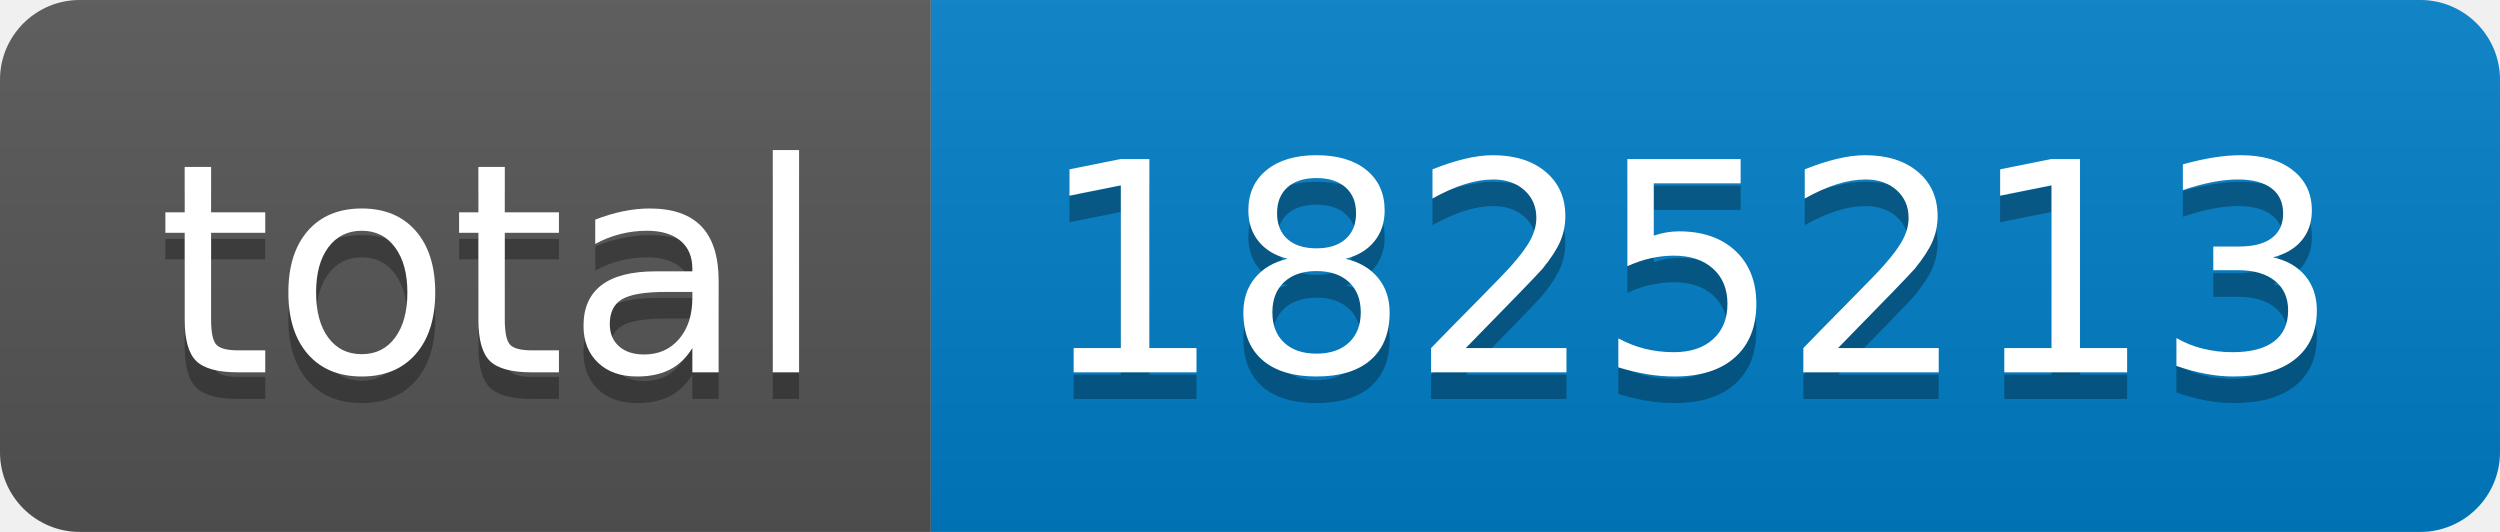
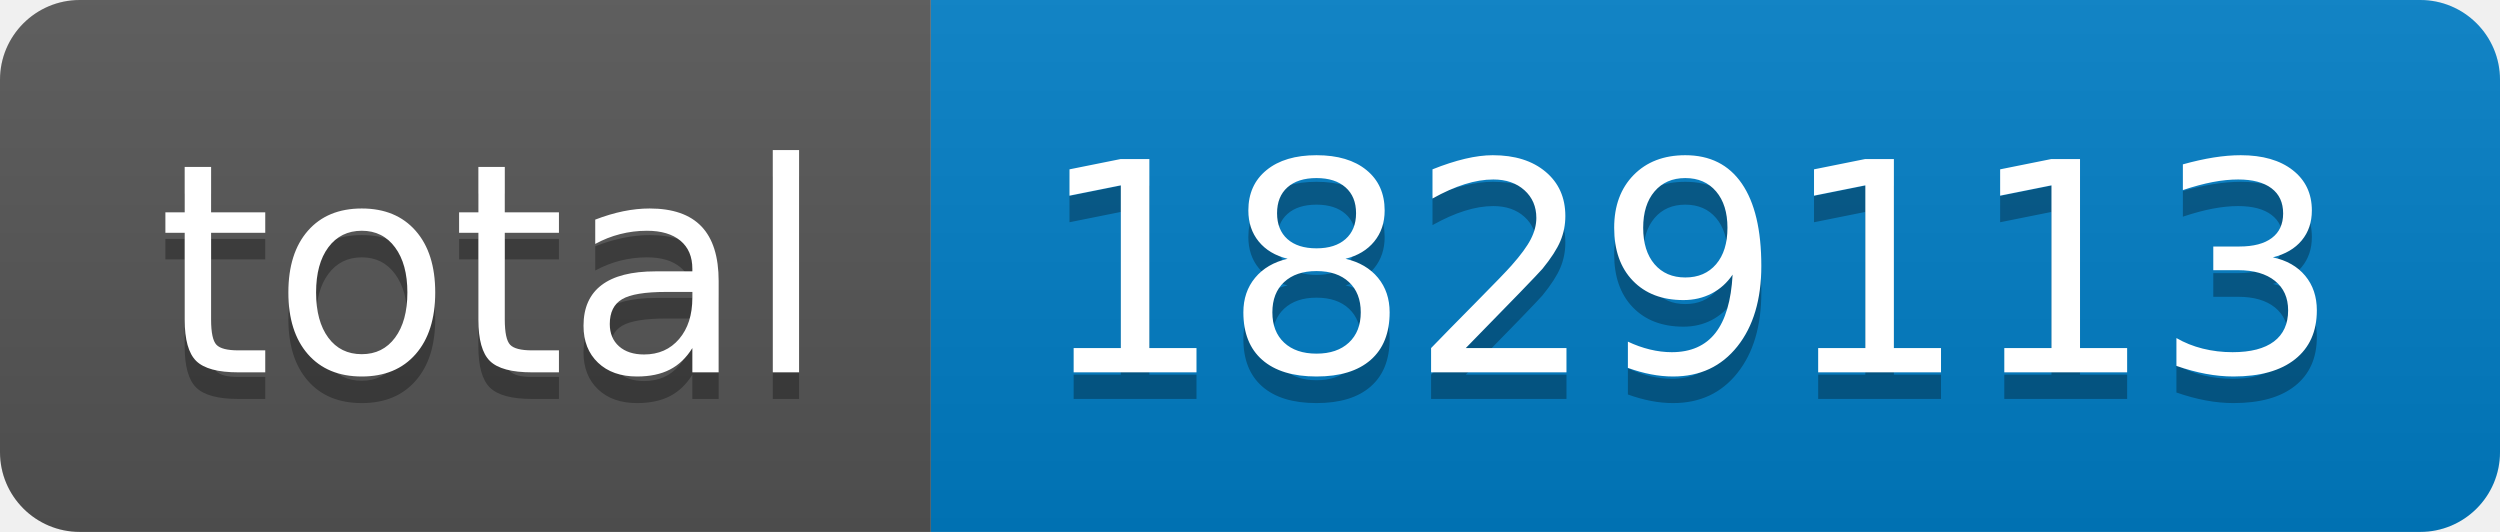
- <svg xmlns="http://www.w3.org/2000/svg" width="94" height="20" role="img" aria-label="total: 1825213">
+ <svg xmlns="http://www.w3.org/2000/svg" width="94" height="20" role="img" aria-label="total: 1829113">
  <linearGradient id="s" x2="0" y2="100%">
    <stop offset="0" stop-color="#bbb" stop-opacity=".1" />
    <stop offset="1" stop-opacity=".1" />
  </linearGradient>
  <clipPath id="r">
    <rect width="94" height="20" rx="3" fill="#fff" />
  </clipPath>
  <g clip-path="url(#r)">
    <rect width="35" height="20" fill="#555" />
    <rect x="35" width="59" height="20" fill="#007ec6" />
    <rect width="94" height="20" fill="url(#s)" />
  </g>
  <g fill="#fff" text-anchor="middle" font-family="Verdana,Geneva,DejaVu Sans,sans-serif" text-rendering="geometricPrecision" font-size="110">
    <text aria-hidden="true" x="185" y="150" fill="#010101" fill-opacity=".3" transform="scale(.1)" textLength="250">total</text>
    <text x="185" y="140" transform="scale(.1)" fill="#fff" textLength="250">total</text>
-     <text aria-hidden="true" x="635" y="150" fill="#010101" fill-opacity=".3" transform="scale(.1)" textLength="490">1825213</text>
-     <text x="635" y="140" transform="scale(.1)" fill="#fff" textLength="490">1825213</text>
+     <text aria-hidden="true" x="635" y="150" fill="#010101" fill-opacity=".3" transform="scale(.1)" textLength="490">1829113</text>
+     <text x="635" y="140" transform="scale(.1)" fill="#fff" textLength="490">1829113</text>
  </g>
</svg>
